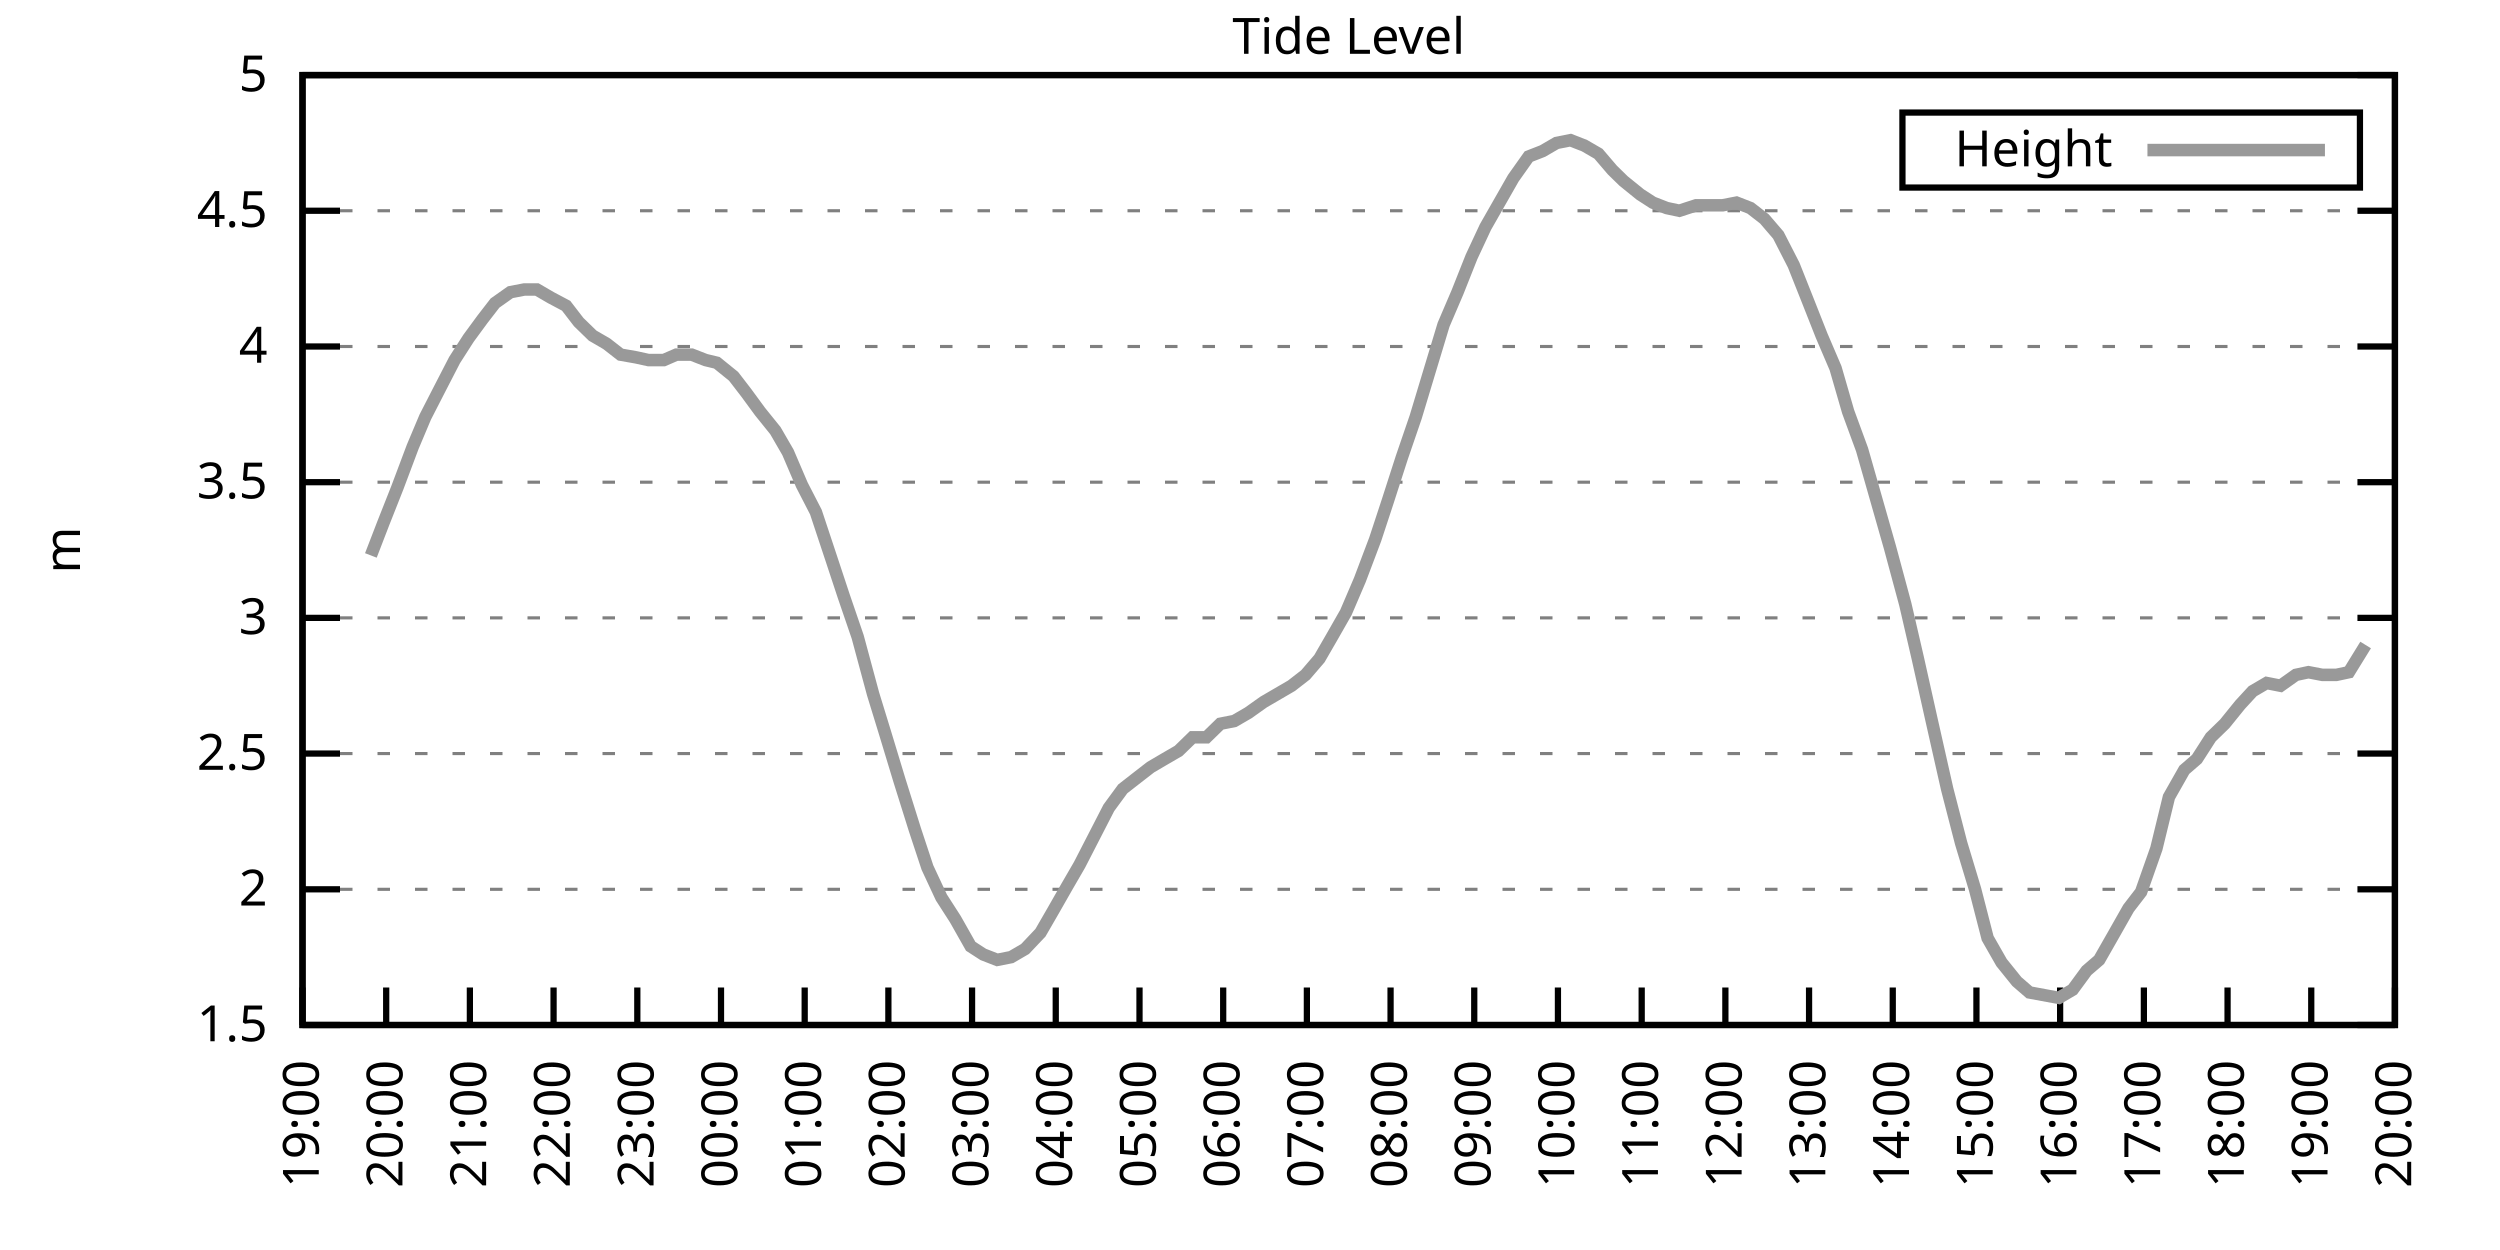
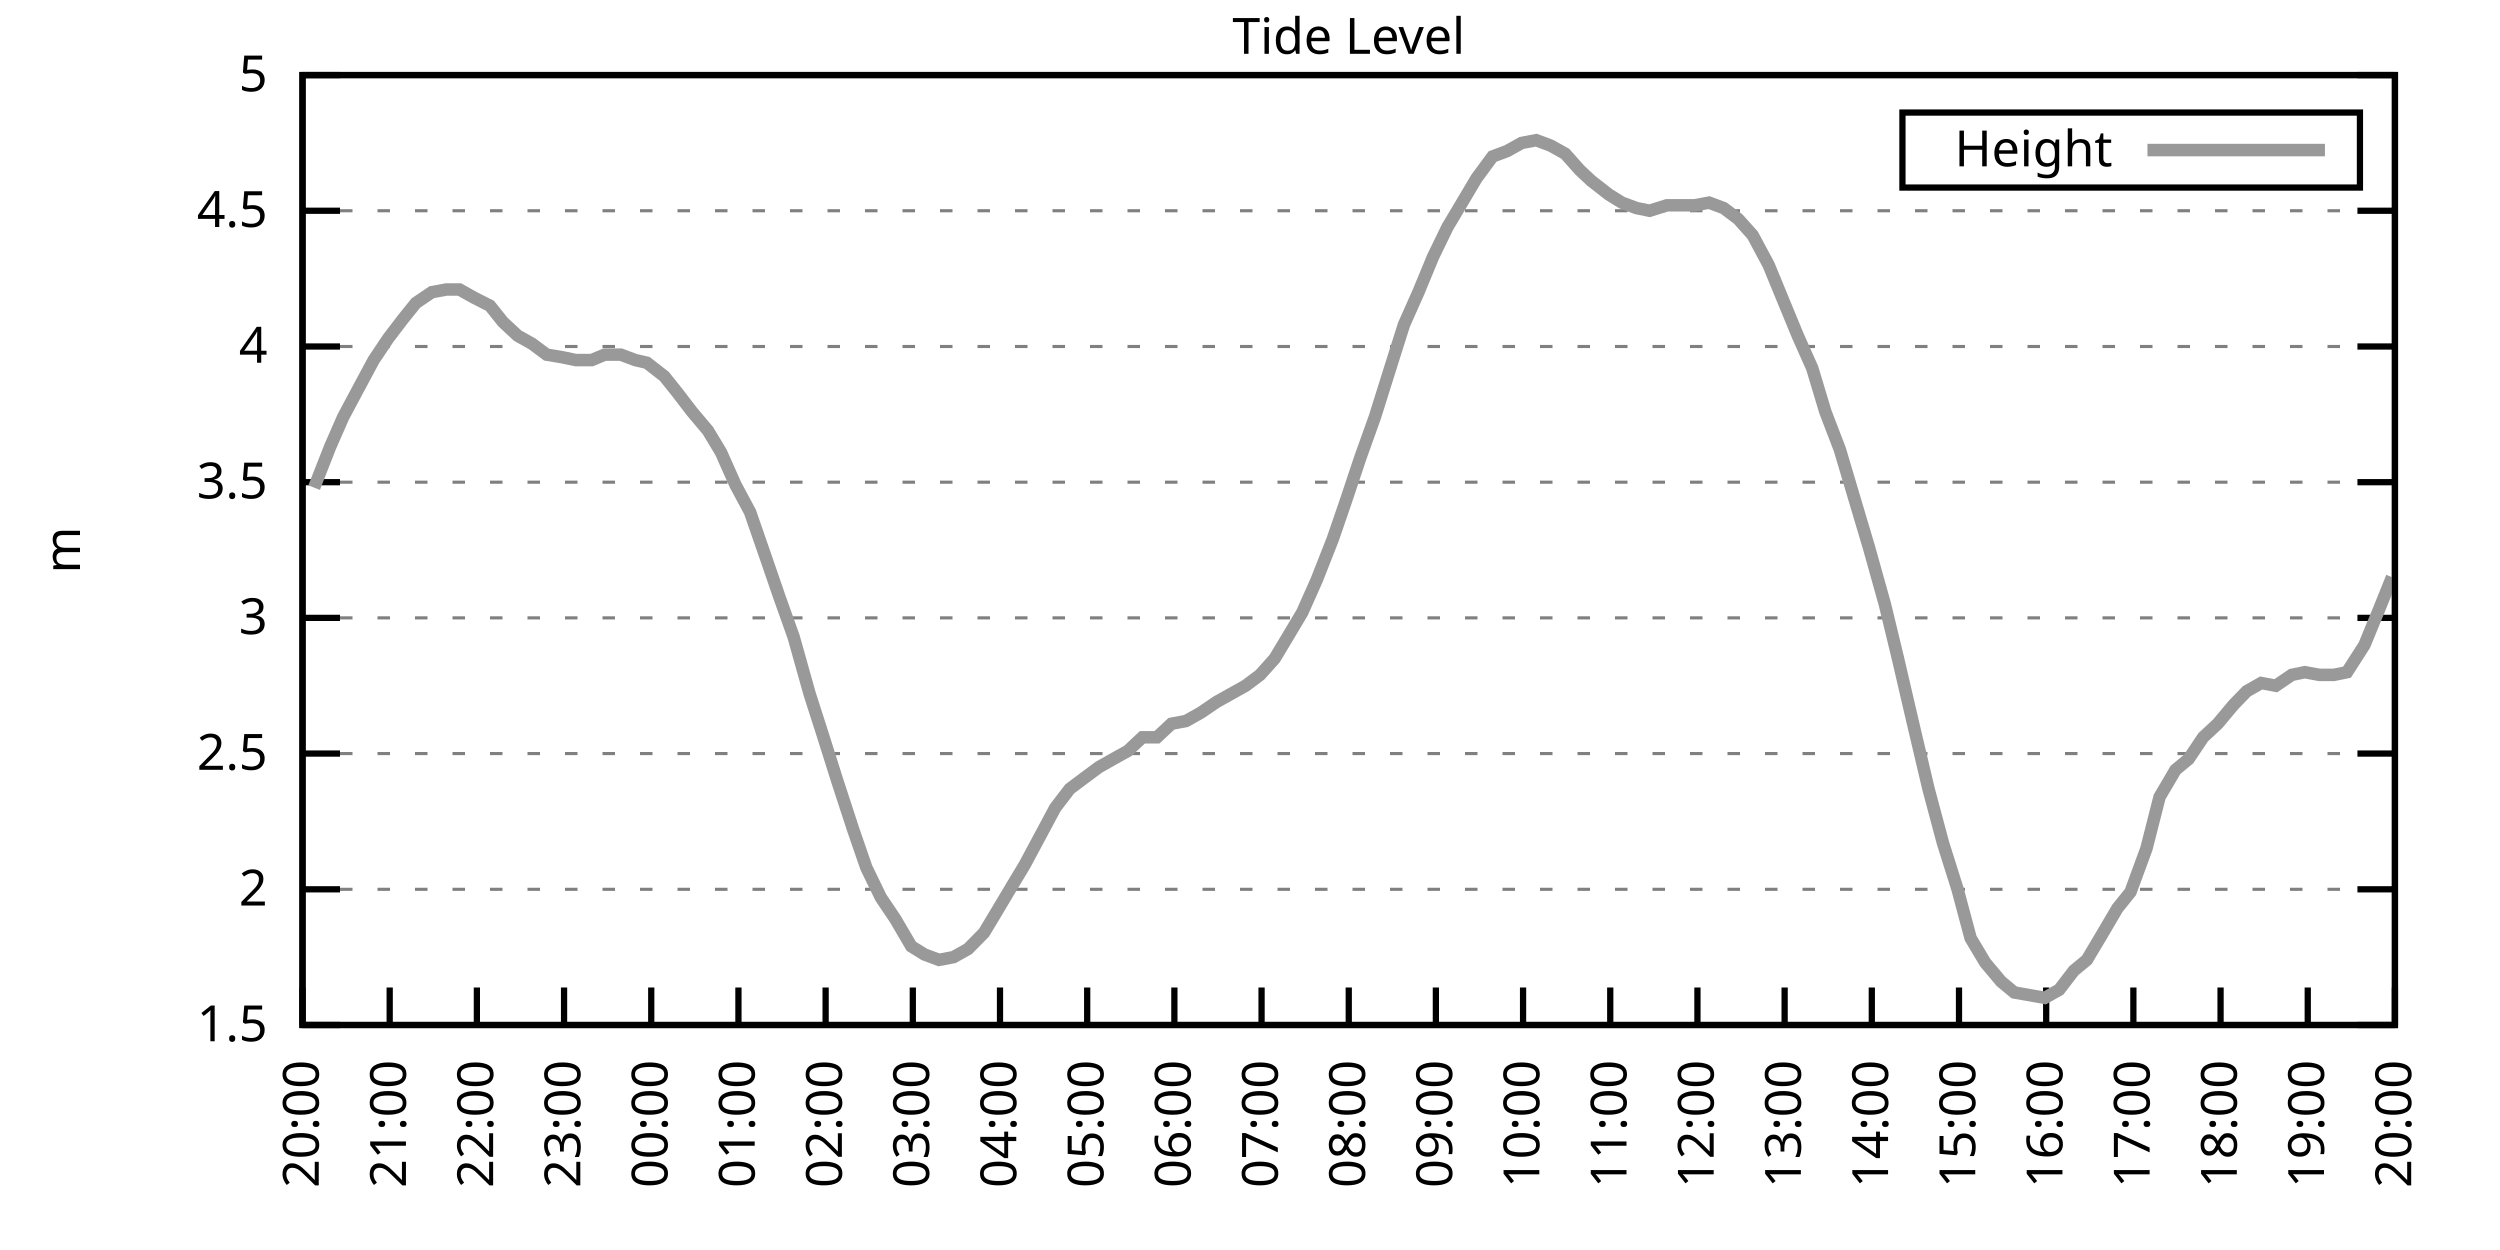
<svg xmlns="http://www.w3.org/2000/svg" xmlns:xlink="http://www.w3.org/1999/xlink" width="400" height="200" viewBox="0 0 400 200">
  <g id="gnuplot_canvas">
    <rect x="0" y="0" width="400" height="200" fill="none" />
    <defs>
      <circle id="gpDot" r="0.5" stroke-width="0.5" stroke="currentColor" />
      <path id="gpPt0" stroke-width="0.333" stroke="currentColor" d="M-1,0 h2 M0,-1 v2" />
      <path id="gpPt1" stroke-width="0.333" stroke="currentColor" d="M-1,-1 L1,1 M1,-1 L-1,1" />
      <path id="gpPt2" stroke-width="0.333" stroke="currentColor" d="M-1,0 L1,0 M0,-1 L0,1 M-1,-1 L1,1 M-1,1 L1,-1" />
      <rect id="gpPt3" stroke-width="0.333" stroke="currentColor" x="-1" y="-1" width="2" height="2" />
      <rect id="gpPt4" stroke-width="0.333" stroke="currentColor" fill="currentColor" x="-1" y="-1" width="2" height="2" />
      <circle id="gpPt5" stroke-width="0.333" stroke="currentColor" cx="0" cy="0" r="1" />
      <use xlink:href="#gpPt5" id="gpPt6" fill="currentColor" stroke="none" />
      <path id="gpPt7" stroke-width="0.333" stroke="currentColor" d="M0,-1.33 L-1.33,0.67 L1.33,0.67 z" />
      <use xlink:href="#gpPt7" id="gpPt8" fill="currentColor" stroke="none" />
      <use xlink:href="#gpPt7" id="gpPt9" stroke="currentColor" transform="rotate(180)" />
      <use xlink:href="#gpPt9" id="gpPt10" fill="currentColor" stroke="none" />
      <use xlink:href="#gpPt3" id="gpPt11" stroke="currentColor" transform="rotate(45)" />
      <use xlink:href="#gpPt11" id="gpPt12" fill="currentColor" stroke="none" />
      <path id="gpPt13" stroke-width="0.333" stroke="currentColor" d="M0,1.330 L1.265,0.411 L0.782,-1.067 L-0.782,-1.076 L-1.265,0.411 z" />
      <use xlink:href="#gpPt13" id="gpPt14" fill="currentColor" stroke="none" />
      <filter id="textbox" filterUnits="objectBoundingBox" x="0" y="0" height="1" width="1">
        <feFlood flood-color="white" flood-opacity="1" result="bgnd" />
        <feComposite in="SourceGraphic" in2="bgnd" operator="atop" />
      </filter>
      <filter id="greybox" filterUnits="objectBoundingBox" x="0" y="0" height="1" width="1">
        <feFlood flood-color="lightgrey" flood-opacity="1" result="grey" />
        <feComposite in="SourceGraphic" in2="grey" operator="atop" />
      </filter>
    </defs>
    <g fill="none" color="white" stroke="currentColor" stroke-width="1.00" stroke-linecap="butt" stroke-linejoin="miter">
</g>
    <g fill="none" color="black" stroke="currentColor" stroke-width="1.00" stroke-linecap="butt" stroke-linejoin="miter">
      <g stroke="none" shape-rendering="crispEdges">
        <polygon fill="rgb(255, 255, 255)" points="48.40,164.00 383.18,164.00 383.18,12.02 48.40,12.02 " />
      </g>
    </g>
    <g fill="none" color="black" stroke="currentColor" stroke-width="1.00" stroke-linecap="butt" stroke-linejoin="miter">
</g>
    <g fill="none" color="black" stroke="black" stroke-width="0.50" stroke-linecap="butt" stroke-linejoin="miter">
</g>
    <g fill="none" color="gray" stroke="currentColor" stroke-width="0.50" stroke-linecap="butt" stroke-linejoin="miter">
      <path stroke="gray" stroke-dasharray="2,4" class="gridline" d="M48.40,164.00 L383.19,164.00  " />
    </g>
    <g fill="none" color="gray" stroke="gray" stroke-width="1.00" stroke-linecap="butt" stroke-linejoin="miter">
</g>
    <g fill="none" color="black" stroke="currentColor" stroke-width="1.00" stroke-linecap="butt" stroke-linejoin="miter">
      <path stroke="black" d="M48.40,164.00 L54.40,164.00 M383.19,164.00 L377.19,164.00  " />
      <g transform="translate(42.80,166.60)" stroke="none" fill="black" font-family="Sans" font-size="8.00" text-anchor="end">
        <text>
          <tspan font-family="Sans"> 1.5</tspan>
        </text>
      </g>
    </g>
    <g fill="none" color="black" stroke="currentColor" stroke-width="1.00" stroke-linecap="butt" stroke-linejoin="miter">
</g>
    <g fill="none" color="black" stroke="black" stroke-width="0.50" stroke-linecap="butt" stroke-linejoin="miter">
</g>
    <g fill="none" color="gray" stroke="currentColor" stroke-width="0.50" stroke-linecap="butt" stroke-linejoin="miter">
      <path stroke="gray" stroke-dasharray="2,4" class="gridline" d="M48.40,142.29 L383.19,142.29  " />
    </g>
    <g fill="none" color="gray" stroke="gray" stroke-width="1.00" stroke-linecap="butt" stroke-linejoin="miter">
</g>
    <g fill="none" color="black" stroke="currentColor" stroke-width="1.00" stroke-linecap="butt" stroke-linejoin="miter">
      <path stroke="black" d="M48.40,142.29 L54.40,142.29 M383.19,142.29 L377.19,142.29  " />
      <g transform="translate(42.80,144.89)" stroke="none" fill="black" font-family="Sans" font-size="8.00" text-anchor="end">
        <text>
          <tspan font-family="Sans"> 2</tspan>
        </text>
      </g>
    </g>
    <g fill="none" color="black" stroke="currentColor" stroke-width="1.00" stroke-linecap="butt" stroke-linejoin="miter">
</g>
    <g fill="none" color="black" stroke="black" stroke-width="0.50" stroke-linecap="butt" stroke-linejoin="miter">
</g>
    <g fill="none" color="gray" stroke="currentColor" stroke-width="0.50" stroke-linecap="butt" stroke-linejoin="miter">
      <path stroke="gray" stroke-dasharray="2,4" class="gridline" d="M48.40,120.57 L383.19,120.57  " />
    </g>
    <g fill="none" color="gray" stroke="gray" stroke-width="1.00" stroke-linecap="butt" stroke-linejoin="miter">
</g>
    <g fill="none" color="black" stroke="currentColor" stroke-width="1.00" stroke-linecap="butt" stroke-linejoin="miter">
      <path stroke="black" d="M48.40,120.57 L54.40,120.57 M383.19,120.57 L377.19,120.57  " />
      <g transform="translate(42.80,123.17)" stroke="none" fill="black" font-family="Sans" font-size="8.00" text-anchor="end">
        <text>
          <tspan font-family="Sans"> 2.5</tspan>
        </text>
      </g>
    </g>
    <g fill="none" color="black" stroke="currentColor" stroke-width="1.00" stroke-linecap="butt" stroke-linejoin="miter">
</g>
    <g fill="none" color="black" stroke="black" stroke-width="0.50" stroke-linecap="butt" stroke-linejoin="miter">
</g>
    <g fill="none" color="gray" stroke="currentColor" stroke-width="0.50" stroke-linecap="butt" stroke-linejoin="miter">
      <path stroke="gray" stroke-dasharray="2,4" class="gridline" d="M48.40,98.86 L383.19,98.86  " />
    </g>
    <g fill="none" color="gray" stroke="gray" stroke-width="1.00" stroke-linecap="butt" stroke-linejoin="miter">
</g>
    <g fill="none" color="black" stroke="currentColor" stroke-width="1.00" stroke-linecap="butt" stroke-linejoin="miter">
      <path stroke="black" d="M48.40,98.86 L54.40,98.86 M383.19,98.86 L377.19,98.86  " />
      <g transform="translate(42.80,101.46)" stroke="none" fill="black" font-family="Sans" font-size="8.00" text-anchor="end">
        <text>
          <tspan font-family="Sans"> 3</tspan>
        </text>
      </g>
    </g>
    <g fill="none" color="black" stroke="currentColor" stroke-width="1.00" stroke-linecap="butt" stroke-linejoin="miter">
</g>
    <g fill="none" color="black" stroke="black" stroke-width="0.50" stroke-linecap="butt" stroke-linejoin="miter">
</g>
    <g fill="none" color="gray" stroke="currentColor" stroke-width="0.50" stroke-linecap="butt" stroke-linejoin="miter">
      <path stroke="gray" stroke-dasharray="2,4" class="gridline" d="M48.40,77.15 L383.19,77.15  " />
    </g>
    <g fill="none" color="gray" stroke="gray" stroke-width="1.00" stroke-linecap="butt" stroke-linejoin="miter">
</g>
    <g fill="none" color="black" stroke="currentColor" stroke-width="1.00" stroke-linecap="butt" stroke-linejoin="miter">
      <path stroke="black" d="M48.40,77.15 L54.40,77.15 M383.19,77.15 L377.19,77.15  " />
      <g transform="translate(42.80,79.75)" stroke="none" fill="black" font-family="Sans" font-size="8.00" text-anchor="end">
        <text>
          <tspan font-family="Sans"> 3.5</tspan>
        </text>
      </g>
    </g>
    <g fill="none" color="black" stroke="currentColor" stroke-width="1.00" stroke-linecap="butt" stroke-linejoin="miter">
</g>
    <g fill="none" color="black" stroke="black" stroke-width="0.50" stroke-linecap="butt" stroke-linejoin="miter">
</g>
    <g fill="none" color="gray" stroke="currentColor" stroke-width="0.50" stroke-linecap="butt" stroke-linejoin="miter">
      <path stroke="gray" stroke-dasharray="2,4" class="gridline" d="M48.40,55.44 L383.19,55.44  " />
    </g>
    <g fill="none" color="gray" stroke="gray" stroke-width="1.00" stroke-linecap="butt" stroke-linejoin="miter">
</g>
    <g fill="none" color="black" stroke="currentColor" stroke-width="1.00" stroke-linecap="butt" stroke-linejoin="miter">
      <path stroke="black" d="M48.40,55.44 L54.40,55.44 M383.19,55.44 L377.19,55.44  " />
      <g transform="translate(42.80,58.04)" stroke="none" fill="black" font-family="Sans" font-size="8.00" text-anchor="end">
        <text>
          <tspan font-family="Sans"> 4</tspan>
        </text>
      </g>
    </g>
    <g fill="none" color="black" stroke="currentColor" stroke-width="1.00" stroke-linecap="butt" stroke-linejoin="miter">
</g>
    <g fill="none" color="black" stroke="black" stroke-width="0.50" stroke-linecap="butt" stroke-linejoin="miter">
</g>
    <g fill="none" color="gray" stroke="currentColor" stroke-width="0.50" stroke-linecap="butt" stroke-linejoin="miter">
      <path stroke="gray" stroke-dasharray="2,4" class="gridline" d="M48.40,33.72 L383.19,33.72  " />
    </g>
    <g fill="none" color="gray" stroke="gray" stroke-width="1.00" stroke-linecap="butt" stroke-linejoin="miter">
</g>
    <g fill="none" color="black" stroke="currentColor" stroke-width="1.00" stroke-linecap="butt" stroke-linejoin="miter">
      <path stroke="black" d="M48.40,33.72 L54.40,33.72 M383.19,33.72 L377.19,33.72  " />
      <g transform="translate(42.80,36.32)" stroke="none" fill="black" font-family="Sans" font-size="8.00" text-anchor="end">
        <text>
          <tspan font-family="Sans"> 4.5</tspan>
        </text>
      </g>
    </g>
    <g fill="none" color="black" stroke="currentColor" stroke-width="1.00" stroke-linecap="butt" stroke-linejoin="miter">
</g>
    <g fill="none" color="black" stroke="black" stroke-width="0.50" stroke-linecap="butt" stroke-linejoin="miter">
</g>
    <g fill="none" color="gray" stroke="currentColor" stroke-width="0.50" stroke-linecap="butt" stroke-linejoin="miter">
      <path stroke="gray" stroke-dasharray="2,4" class="gridline" d="M48.40,12.01 L383.19,12.01  " />
    </g>
    <g fill="none" color="gray" stroke="gray" stroke-width="1.00" stroke-linecap="butt" stroke-linejoin="miter">
</g>
    <g fill="none" color="black" stroke="currentColor" stroke-width="1.00" stroke-linecap="butt" stroke-linejoin="miter">
      <path stroke="black" d="M48.40,12.01 L54.40,12.01 M383.19,12.01 L377.19,12.01  " />
      <g transform="translate(42.80,14.61)" stroke="none" fill="black" font-family="Sans" font-size="8.00" text-anchor="end">
        <text>
          <tspan font-family="Sans"> 5</tspan>
        </text>
      </g>
    </g>
    <g fill="none" color="black" stroke="currentColor" stroke-width="1.00" stroke-linecap="butt" stroke-linejoin="miter">
      <path stroke="black" d="M48.40,164.00 L48.40,158.00  " />
      <g transform="translate(51.00,169.60) rotate(270.00)" stroke="none" fill="black" font-family="Sans" font-size="8.00" text-anchor="end">
        <text>
-           <tspan font-family="Sans">19:00</tspan>
-         </text>
-       </g>
-     </g>
-     <g fill="none" color="black" stroke="currentColor" stroke-width="1.00" stroke-linecap="butt" stroke-linejoin="miter">
-       <path stroke="black" d="M61.79,164.00 L61.79,158.00  " />
-       <g transform="translate(64.39,169.60) rotate(270.00)" stroke="none" fill="black" font-family="Sans" font-size="8.00" text-anchor="end">
-         <text>
          <tspan font-family="Sans">20:00</tspan>
        </text>
      </g>
    </g>
    <g fill="none" color="black" stroke="currentColor" stroke-width="1.00" stroke-linecap="butt" stroke-linejoin="miter">
-       <path stroke="black" d="M75.18,164.00 L75.18,158.00  " />
-       <g transform="translate(77.78,169.60) rotate(270.00)" stroke="none" fill="black" font-family="Sans" font-size="8.00" text-anchor="end">
+       <path stroke="black" d="M62.35,164.00 L62.35,158.00  " />
+       <g transform="translate(64.95,169.60) rotate(270.00)" stroke="none" fill="black" font-family="Sans" font-size="8.00" text-anchor="end">
        <text>
          <tspan font-family="Sans">21:00</tspan>
        </text>
      </g>
    </g>
    <g fill="none" color="black" stroke="currentColor" stroke-width="1.00" stroke-linecap="butt" stroke-linejoin="miter">
-       <path stroke="black" d="M88.57,164.00 L88.57,158.00  " />
-       <g transform="translate(91.17,169.60) rotate(270.00)" stroke="none" fill="black" font-family="Sans" font-size="8.00" text-anchor="end">
+       <path stroke="black" d="M76.30,164.00 L76.30,158.00  " />
+       <g transform="translate(78.90,169.60) rotate(270.00)" stroke="none" fill="black" font-family="Sans" font-size="8.00" text-anchor="end">
        <text>
          <tspan font-family="Sans">22:00</tspan>
        </text>
      </g>
    </g>
    <g fill="none" color="black" stroke="currentColor" stroke-width="1.00" stroke-linecap="butt" stroke-linejoin="miter">
-       <path stroke="black" d="M101.97,164.00 L101.97,158.00  " />
-       <g transform="translate(104.57,169.60) rotate(270.00)" stroke="none" fill="black" font-family="Sans" font-size="8.00" text-anchor="end">
+       <path stroke="black" d="M90.25,164.00 L90.25,158.00  " />
+       <g transform="translate(92.85,169.60) rotate(270.00)" stroke="none" fill="black" font-family="Sans" font-size="8.00" text-anchor="end">
        <text>
          <tspan font-family="Sans">23:00</tspan>
        </text>
      </g>
    </g>
    <g fill="none" color="black" stroke="currentColor" stroke-width="1.00" stroke-linecap="butt" stroke-linejoin="miter">
-       <path stroke="black" d="M115.36,164.00 L115.36,158.00  " />
-       <g transform="translate(117.96,169.60) rotate(270.00)" stroke="none" fill="black" font-family="Sans" font-size="8.00" text-anchor="end">
+       <path stroke="black" d="M104.20,164.00 L104.20,158.00  " />
+       <g transform="translate(106.80,169.60) rotate(270.00)" stroke="none" fill="black" font-family="Sans" font-size="8.00" text-anchor="end">
        <text>
          <tspan font-family="Sans">00:00</tspan>
        </text>
      </g>
    </g>
    <g fill="none" color="black" stroke="currentColor" stroke-width="1.00" stroke-linecap="butt" stroke-linejoin="miter">
-       <path stroke="black" d="M128.75,164.00 L128.75,158.00  " />
-       <g transform="translate(131.35,169.60) rotate(270.00)" stroke="none" fill="black" font-family="Sans" font-size="8.00" text-anchor="end">
+       <path stroke="black" d="M118.15,164.00 L118.15,158.00  " />
+       <g transform="translate(120.75,169.60) rotate(270.00)" stroke="none" fill="black" font-family="Sans" font-size="8.00" text-anchor="end">
        <text>
          <tspan font-family="Sans">01:00</tspan>
        </text>
      </g>
    </g>
    <g fill="none" color="black" stroke="currentColor" stroke-width="1.00" stroke-linecap="butt" stroke-linejoin="miter">
-       <path stroke="black" d="M142.14,164.00 L142.14,158.00  " />
-       <g transform="translate(144.74,169.60) rotate(270.00)" stroke="none" fill="black" font-family="Sans" font-size="8.00" text-anchor="end">
+       <path stroke="black" d="M132.10,164.00 L132.10,158.00  " />
+       <g transform="translate(134.70,169.60) rotate(270.00)" stroke="none" fill="black" font-family="Sans" font-size="8.00" text-anchor="end">
        <text>
          <tspan font-family="Sans">02:00</tspan>
        </text>
      </g>
    </g>
    <g fill="none" color="black" stroke="currentColor" stroke-width="1.00" stroke-linecap="butt" stroke-linejoin="miter">
-       <path stroke="black" d="M155.53,164.00 L155.53,158.00  " />
-       <g transform="translate(158.13,169.60) rotate(270.00)" stroke="none" fill="black" font-family="Sans" font-size="8.00" text-anchor="end">
+       <path stroke="black" d="M146.05,164.00 L146.05,158.00  " />
+       <g transform="translate(148.65,169.60) rotate(270.00)" stroke="none" fill="black" font-family="Sans" font-size="8.00" text-anchor="end">
        <text>
          <tspan font-family="Sans">03:00</tspan>
        </text>
      </g>
    </g>
    <g fill="none" color="black" stroke="currentColor" stroke-width="1.00" stroke-linecap="butt" stroke-linejoin="miter">
-       <path stroke="black" d="M168.92,164.00 L168.92,158.00  " />
-       <g transform="translate(171.52,169.60) rotate(270.00)" stroke="none" fill="black" font-family="Sans" font-size="8.00" text-anchor="end">
+       <path stroke="black" d="M160.00,164.00 L160.00,158.00  " />
+       <g transform="translate(162.60,169.60) rotate(270.00)" stroke="none" fill="black" font-family="Sans" font-size="8.00" text-anchor="end">
        <text>
          <tspan font-family="Sans">04:00</tspan>
        </text>
      </g>
    </g>
    <g fill="none" color="black" stroke="currentColor" stroke-width="1.00" stroke-linecap="butt" stroke-linejoin="miter">
-       <path stroke="black" d="M182.32,164.00 L182.32,158.00  " />
-       <g transform="translate(184.92,169.60) rotate(270.00)" stroke="none" fill="black" font-family="Sans" font-size="8.00" text-anchor="end">
+       <path stroke="black" d="M173.95,164.00 L173.95,158.00  " />
+       <g transform="translate(176.55,169.60) rotate(270.00)" stroke="none" fill="black" font-family="Sans" font-size="8.00" text-anchor="end">
        <text>
          <tspan font-family="Sans">05:00</tspan>
        </text>
      </g>
    </g>
    <g fill="none" color="black" stroke="currentColor" stroke-width="1.00" stroke-linecap="butt" stroke-linejoin="miter">
-       <path stroke="black" d="M195.71,164.00 L195.71,158.00  " />
-       <g transform="translate(198.31,169.60) rotate(270.00)" stroke="none" fill="black" font-family="Sans" font-size="8.00" text-anchor="end">
+       <path stroke="black" d="M187.90,164.00 L187.90,158.00  " />
+       <g transform="translate(190.50,169.60) rotate(270.00)" stroke="none" fill="black" font-family="Sans" font-size="8.00" text-anchor="end">
        <text>
          <tspan font-family="Sans">06:00</tspan>
        </text>
      </g>
    </g>
    <g fill="none" color="black" stroke="currentColor" stroke-width="1.00" stroke-linecap="butt" stroke-linejoin="miter">
-       <path stroke="black" d="M209.10,164.00 L209.10,158.00  " />
-       <g transform="translate(211.70,169.60) rotate(270.00)" stroke="none" fill="black" font-family="Sans" font-size="8.00" text-anchor="end">
+       <path stroke="black" d="M201.85,164.00 L201.85,158.00  " />
+       <g transform="translate(204.45,169.60) rotate(270.00)" stroke="none" fill="black" font-family="Sans" font-size="8.00" text-anchor="end">
        <text>
          <tspan font-family="Sans">07:00</tspan>
        </text>
      </g>
    </g>
    <g fill="none" color="black" stroke="currentColor" stroke-width="1.00" stroke-linecap="butt" stroke-linejoin="miter">
-       <path stroke="black" d="M222.49,164.00 L222.49,158.00  " />
-       <g transform="translate(225.09,169.60) rotate(270.00)" stroke="none" fill="black" font-family="Sans" font-size="8.00" text-anchor="end">
+       <path stroke="black" d="M215.80,164.00 L215.80,158.00  " />
+       <g transform="translate(218.40,169.60) rotate(270.00)" stroke="none" fill="black" font-family="Sans" font-size="8.00" text-anchor="end">
        <text>
          <tspan font-family="Sans">08:00</tspan>
        </text>
      </g>
    </g>
    <g fill="none" color="black" stroke="currentColor" stroke-width="1.00" stroke-linecap="butt" stroke-linejoin="miter">
-       <path stroke="black" d="M235.88,164.00 L235.88,158.00  " />
-       <g transform="translate(238.48,169.60) rotate(270.00)" stroke="none" fill="black" font-family="Sans" font-size="8.00" text-anchor="end">
+       <path stroke="black" d="M229.74,164.00 L229.74,158.00  " />
+       <g transform="translate(232.34,169.60) rotate(270.00)" stroke="none" fill="black" font-family="Sans" font-size="8.00" text-anchor="end">
        <text>
          <tspan font-family="Sans">09:00</tspan>
        </text>
      </g>
    </g>
    <g fill="none" color="black" stroke="currentColor" stroke-width="1.00" stroke-linecap="butt" stroke-linejoin="miter">
-       <path stroke="black" d="M249.27,164.00 L249.27,158.00  " />
-       <g transform="translate(251.87,169.60) rotate(270.00)" stroke="none" fill="black" font-family="Sans" font-size="8.00" text-anchor="end">
+       <path stroke="black" d="M243.69,164.00 L243.69,158.00  " />
+       <g transform="translate(246.29,169.60) rotate(270.00)" stroke="none" fill="black" font-family="Sans" font-size="8.00" text-anchor="end">
        <text>
          <tspan font-family="Sans">10:00</tspan>
        </text>
      </g>
    </g>
    <g fill="none" color="black" stroke="currentColor" stroke-width="1.00" stroke-linecap="butt" stroke-linejoin="miter">
-       <path stroke="black" d="M262.67,164.00 L262.67,158.00  " />
-       <g transform="translate(265.27,169.60) rotate(270.00)" stroke="none" fill="black" font-family="Sans" font-size="8.00" text-anchor="end">
+       <path stroke="black" d="M257.64,164.00 L257.64,158.00  " />
+       <g transform="translate(260.24,169.60) rotate(270.00)" stroke="none" fill="black" font-family="Sans" font-size="8.00" text-anchor="end">
        <text>
          <tspan font-family="Sans">11:00</tspan>
        </text>
      </g>
    </g>
    <g fill="none" color="black" stroke="currentColor" stroke-width="1.00" stroke-linecap="butt" stroke-linejoin="miter">
-       <path stroke="black" d="M276.06,164.00 L276.06,158.00  " />
-       <g transform="translate(278.66,169.60) rotate(270.00)" stroke="none" fill="black" font-family="Sans" font-size="8.00" text-anchor="end">
+       <path stroke="black" d="M271.59,164.00 L271.59,158.00  " />
+       <g transform="translate(274.19,169.60) rotate(270.00)" stroke="none" fill="black" font-family="Sans" font-size="8.00" text-anchor="end">
        <text>
          <tspan font-family="Sans">12:00</tspan>
        </text>
      </g>
    </g>
    <g fill="none" color="black" stroke="currentColor" stroke-width="1.00" stroke-linecap="butt" stroke-linejoin="miter">
-       <path stroke="black" d="M289.45,164.00 L289.45,158.00  " />
-       <g transform="translate(292.05,169.60) rotate(270.00)" stroke="none" fill="black" font-family="Sans" font-size="8.00" text-anchor="end">
+       <path stroke="black" d="M285.54,164.00 L285.54,158.00  " />
+       <g transform="translate(288.14,169.60) rotate(270.00)" stroke="none" fill="black" font-family="Sans" font-size="8.00" text-anchor="end">
        <text>
          <tspan font-family="Sans">13:00</tspan>
        </text>
      </g>
    </g>
    <g fill="none" color="black" stroke="currentColor" stroke-width="1.00" stroke-linecap="butt" stroke-linejoin="miter">
-       <path stroke="black" d="M302.84,164.00 L302.84,158.00  " />
-       <g transform="translate(305.44,169.60) rotate(270.00)" stroke="none" fill="black" font-family="Sans" font-size="8.00" text-anchor="end">
+       <path stroke="black" d="M299.49,164.00 L299.49,158.00  " />
+       <g transform="translate(302.09,169.60) rotate(270.00)" stroke="none" fill="black" font-family="Sans" font-size="8.00" text-anchor="end">
        <text>
          <tspan font-family="Sans">14:00</tspan>
        </text>
      </g>
    </g>
    <g fill="none" color="black" stroke="currentColor" stroke-width="1.00" stroke-linecap="butt" stroke-linejoin="miter">
-       <path stroke="black" d="M316.23,164.00 L316.23,158.00  " />
-       <g transform="translate(318.83,169.60) rotate(270.00)" stroke="none" fill="black" font-family="Sans" font-size="8.00" text-anchor="end">
+       <path stroke="black" d="M313.44,164.00 L313.44,158.00  " />
+       <g transform="translate(316.04,169.60) rotate(270.00)" stroke="none" fill="black" font-family="Sans" font-size="8.00" text-anchor="end">
        <text>
          <tspan font-family="Sans">15:00</tspan>
        </text>
      </g>
    </g>
    <g fill="none" color="black" stroke="currentColor" stroke-width="1.00" stroke-linecap="butt" stroke-linejoin="miter">
-       <path stroke="black" d="M329.62,164.00 L329.62,158.00  " />
-       <g transform="translate(332.22,169.60) rotate(270.00)" stroke="none" fill="black" font-family="Sans" font-size="8.00" text-anchor="end">
+       <path stroke="black" d="M327.39,164.00 L327.39,158.00  " />
+       <g transform="translate(329.99,169.60) rotate(270.00)" stroke="none" fill="black" font-family="Sans" font-size="8.00" text-anchor="end">
        <text>
          <tspan font-family="Sans">16:00</tspan>
        </text>
      </g>
    </g>
    <g fill="none" color="black" stroke="currentColor" stroke-width="1.00" stroke-linecap="butt" stroke-linejoin="miter">
-       <path stroke="black" d="M343.02,164.00 L343.02,158.00  " />
-       <g transform="translate(345.62,169.60) rotate(270.00)" stroke="none" fill="black" font-family="Sans" font-size="8.00" text-anchor="end">
+       <path stroke="black" d="M341.34,164.00 L341.34,158.00  " />
+       <g transform="translate(343.94,169.60) rotate(270.00)" stroke="none" fill="black" font-family="Sans" font-size="8.00" text-anchor="end">
        <text>
          <tspan font-family="Sans">17:00</tspan>
        </text>
      </g>
    </g>
    <g fill="none" color="black" stroke="currentColor" stroke-width="1.00" stroke-linecap="butt" stroke-linejoin="miter">
-       <path stroke="black" d="M356.41,164.00 L356.41,158.00  " />
-       <g transform="translate(359.01,169.60) rotate(270.00)" stroke="none" fill="black" font-family="Sans" font-size="8.00" text-anchor="end">
+       <path stroke="black" d="M355.29,164.00 L355.29,158.00  " />
+       <g transform="translate(357.89,169.60) rotate(270.00)" stroke="none" fill="black" font-family="Sans" font-size="8.00" text-anchor="end">
        <text>
          <tspan font-family="Sans">18:00</tspan>
        </text>
      </g>
    </g>
    <g fill="none" color="black" stroke="currentColor" stroke-width="1.00" stroke-linecap="butt" stroke-linejoin="miter">
-       <path stroke="black" d="M369.80,164.00 L369.80,158.00  " />
-       <g transform="translate(372.40,169.60) rotate(270.00)" stroke="none" fill="black" font-family="Sans" font-size="8.00" text-anchor="end">
+       <path stroke="black" d="M369.24,164.00 L369.24,158.00  " />
+       <g transform="translate(371.84,169.60) rotate(270.00)" stroke="none" fill="black" font-family="Sans" font-size="8.00" text-anchor="end">
        <text>
          <tspan font-family="Sans">19:00</tspan>
        </text>
      </g>
    </g>
    <g fill="none" color="black" stroke="currentColor" stroke-width="1.00" stroke-linecap="butt" stroke-linejoin="miter">
      <path stroke="black" d="M383.19,164.00 L383.19,158.00  " />
      <g transform="translate(385.79,169.60) rotate(270.00)" stroke="none" fill="black" font-family="Sans" font-size="8.00" text-anchor="end">
        <text>
          <tspan font-family="Sans">20:00</tspan>
        </text>
      </g>
    </g>
    <g fill="none" color="black" stroke="currentColor" stroke-width="1.00" stroke-linecap="butt" stroke-linejoin="miter">
</g>
    <g fill="none" color="black" stroke="currentColor" stroke-width="1.00" stroke-linecap="butt" stroke-linejoin="miter">
      <path stroke="black" d="M48.40,12.01 L48.40,164.00 L383.19,164.00 L383.19,12.01 L48.40,12.01 Z  " />
    </g>
    <g fill="none" color="black" stroke="currentColor" stroke-width="1.00" stroke-linecap="butt" stroke-linejoin="miter">
</g>
    <g fill="none" color="black" stroke="currentColor" stroke-width="1.00" stroke-linecap="butt" stroke-linejoin="miter">
      <path stroke="black" d="M304.39,30.01 L304.39,18.01 L377.59,18.01 L377.59,30.01 L304.39,30.01 Z  " />
    </g>
    <g id="Tide_level_plot_1">
      <g fill="none" color="white" stroke="black" stroke-width="2.00" stroke-linecap="butt" stroke-linejoin="miter">
</g>
      <g fill="none" color="black" stroke="currentColor" stroke-width="2.00" stroke-linecap="butt" stroke-linejoin="miter">
        <g transform="translate(337.99,26.61)" stroke="none" fill="black" font-family="Sans" font-size="8.00" text-anchor="end">
          <text>
            <tspan font-family="Sans">Height</tspan>
          </text>
        </g>
      </g>
      <g fill="none" color="black" stroke="currentColor" stroke-width="2.00" stroke-linecap="butt" stroke-linejoin="miter">
-         <path stroke="rgb(153, 153, 153)" d="M343.59,24.01 L371.99,24.01 M59.34,88.87 L61.35,83.66 L63.58,78.02 L66.03,71.50 L68.04,66.73 L70.27,62.38   L72.73,57.61 L74.96,54.13 L77.19,51.09 L79.20,48.49 L81.66,46.75 L83.89,46.32 L85.90,46.32 L88.13,47.62   L90.58,48.92 L92.59,51.53 L94.82,53.70 L97.06,55.00 L99.29,56.74 L101.74,57.17 L103.75,57.61 L106.21,57.61   L108.22,56.74 L110.67,56.74 L112.90,57.61 L114.69,58.04 L117.37,60.21 L119.38,62.82 L121.61,65.86 L124.06,68.90   L126.07,72.37 L128.30,77.58 L130.54,81.93 L132.99,89.31 L135.00,95.39 L137.23,101.90 L139.69,111.02 L141.69,117.53   L143.93,124.92 L146.38,132.73 L148.39,138.81 L150.62,143.59 L152.85,147.06 L155.31,151.41 L157.32,152.71 L159.55,153.58   L161.78,153.14 L164.01,151.84 L166.47,149.24 L168.48,145.76 L170.71,141.85 L172.72,138.38 L175.40,133.17 L177.41,129.26   L179.64,126.22 L181.87,124.48 L184.10,122.75 L186.33,121.44 L188.57,120.14 L190.80,117.97 L193.03,117.97 L195.26,115.80   L197.49,115.36 L199.73,114.06 L202.18,112.32 L204.41,111.02 L206.64,109.72 L208.88,107.98 L211.11,105.38 L213.12,101.90   L215.35,97.99 L217.58,92.78 L220.04,86.27 L222.04,80.19 L224.28,73.24 L226.51,66.73 L228.74,59.34 L230.97,51.96   L233.20,46.75 L235.44,41.11 L237.67,36.33 L239.90,32.42 L242.13,28.51 L244.59,25.04 L246.82,24.17 L249.05,22.87   L251.28,22.43 L253.51,23.30 L255.75,24.60 L257.98,27.21 L259.76,28.95 L262.44,31.12 L264.45,32.42 L266.68,33.29   L268.69,33.72 L271.37,32.85 L273.38,32.85 L275.61,32.85 L277.84,32.42 L280.07,33.29 L282.31,35.03 L284.54,37.63   L286.99,42.41 L289.23,48.05 L291.46,53.70 L293.69,58.91 L295.70,65.86 L297.93,71.94 L300.16,79.75 L302.39,87.57   L304.85,96.69 L306.86,105.38 L309.09,115.36 L311.54,126.22 L313.78,134.90 L316.01,142.29 L318.02,150.10 L320.25,154.01   L322.70,157.05 L324.71,158.79 L329.40,159.66 L331.63,158.35 L333.86,155.31 L335.87,153.58 L338.10,149.67 L340.56,145.33   L342.57,142.72 L345.02,135.77 L347.03,127.52 L349.49,123.18 L351.50,121.44 L353.73,117.97 L355.96,115.80 L358.42,112.76   L360.42,110.59 L362.66,109.28 L364.89,109.72 L367.34,107.98 L369.35,107.55 L371.58,107.98 L373.82,107.98 L375.82,107.55   L378.50,103.20  " />
+         <path stroke="rgb(153, 153, 153)" d="M343.59,24.01 L371.99,24.01 M50.26,78.02 L52.82,71.50 L54.91,66.73 L57.23,62.38 L59.79,57.61 L62.12,54.13   L64.44,51.09 L66.53,48.49 L69.09,46.75 L71.42,46.32 L73.51,46.32 L75.83,47.62 L78.39,48.92 L80.48,51.53   L82.81,53.70 L85.13,55.00 L87.46,56.74 L90.02,57.17 L92.11,57.61 L94.67,57.61 L96.76,56.74 L99.32,56.74   L101.64,57.61 L103.50,58.04 L106.29,60.21 L108.38,62.82 L110.71,65.86 L113.27,68.90 L115.36,72.37 L117.68,77.58   L120.01,81.93 L122.57,89.31 L124.66,95.39 L126.98,101.90 L129.54,111.02 L131.63,117.53 L133.96,124.92 L136.51,132.73   L138.61,138.81 L140.93,143.59 L143.26,147.06 L145.81,151.41 L147.91,152.71 L150.23,153.58 L152.56,153.14 L154.88,151.84   L157.44,149.24 L159.53,145.76 L161.86,141.85 L163.95,138.38 L166.74,133.17 L168.83,129.26 L171.16,126.22 L173.48,124.48   L175.81,122.75 L178.13,121.44 L180.46,120.14 L182.78,117.97 L185.11,117.97 L187.43,115.80 L189.76,115.36 L192.08,114.06   L194.64,112.32 L196.96,111.02 L199.29,109.72 L201.61,107.98 L203.94,105.38 L206.03,101.90 L208.36,97.99 L210.68,92.78   L213.24,86.27 L215.33,80.19 L217.65,73.24 L219.98,66.73 L222.30,59.34 L224.63,51.96 L226.95,46.75 L229.28,41.11   L231.60,36.33 L233.93,32.42 L236.25,28.51 L238.81,25.04 L241.14,24.17 L243.46,22.87 L245.79,22.43 L248.11,23.30   L250.44,24.60 L252.76,27.21 L254.62,28.95 L257.41,31.12 L259.50,32.42 L261.83,33.29 L263.92,33.72 L266.71,32.85   L268.80,32.85 L271.13,32.85 L273.45,32.42 L275.78,33.29 L278.10,35.03 L280.43,37.63 L282.99,42.41 L285.31,48.05   L287.64,53.70 L289.96,58.91 L292.05,65.86 L294.38,71.94 L296.70,79.75 L299.03,87.57 L301.58,96.69 L303.68,105.38   L306.00,115.36 L308.56,126.22 L310.88,134.90 L313.21,142.29 L315.30,150.10 L317.63,154.01 L320.18,157.05 L322.28,158.79   L327.16,159.66 L329.48,158.35 L331.81,155.31 L333.90,153.58 L336.23,149.67 L338.78,145.33 L340.88,142.72 L343.43,135.77   L345.53,127.52 L348.08,123.18 L350.18,121.44 L352.50,117.97 L354.83,115.80 L357.38,112.76 L359.48,110.59 L361.80,109.28   L364.13,109.72 L366.68,107.98 L368.78,107.55 L371.10,107.98 L373.43,107.98 L375.52,107.55 L378.31,103.20 L380.63,97.56   L382.73,92.35  " />
      </g>
    </g>
    <g fill="none" color="black" stroke="currentColor" stroke-width="2.00" stroke-linecap="butt" stroke-linejoin="miter">
</g>
    <g fill="none" color="black" stroke="black" stroke-width="1.00" stroke-linecap="butt" stroke-linejoin="miter">
</g>
    <g fill="none" color="black" stroke="currentColor" stroke-width="1.00" stroke-linecap="butt" stroke-linejoin="miter">
      <path stroke="black" d="M48.40,12.01 L48.40,164.00 L383.19,164.00 L383.19,12.01 L48.40,12.01 Z  " />
      <g transform="translate(12.80,88.01) rotate(270.00)" stroke="none" fill="black" font-family="Sans" font-size="8.00" text-anchor="middle">
        <text>
          <tspan font-family="Sans">m</tspan>
        </text>
      </g>
    </g>
    <g fill="none" color="black" stroke="currentColor" stroke-width="1.00" stroke-linecap="butt" stroke-linejoin="miter">
</g>
    <g fill="none" color="black" stroke="currentColor" stroke-width="1.00" stroke-linecap="butt" stroke-linejoin="miter">
      <g transform="translate(215.79,8.61)" stroke="none" fill="black" font-family="Sans" font-size="8.00" text-anchor="middle">
        <text>
          <tspan font-family="Sans">Tide Level</tspan>
        </text>
      </g>
    </g>
    <g fill="none" color="black" stroke="currentColor" stroke-width="1.00" stroke-linecap="butt" stroke-linejoin="miter">
</g>
  </g>
</svg>
